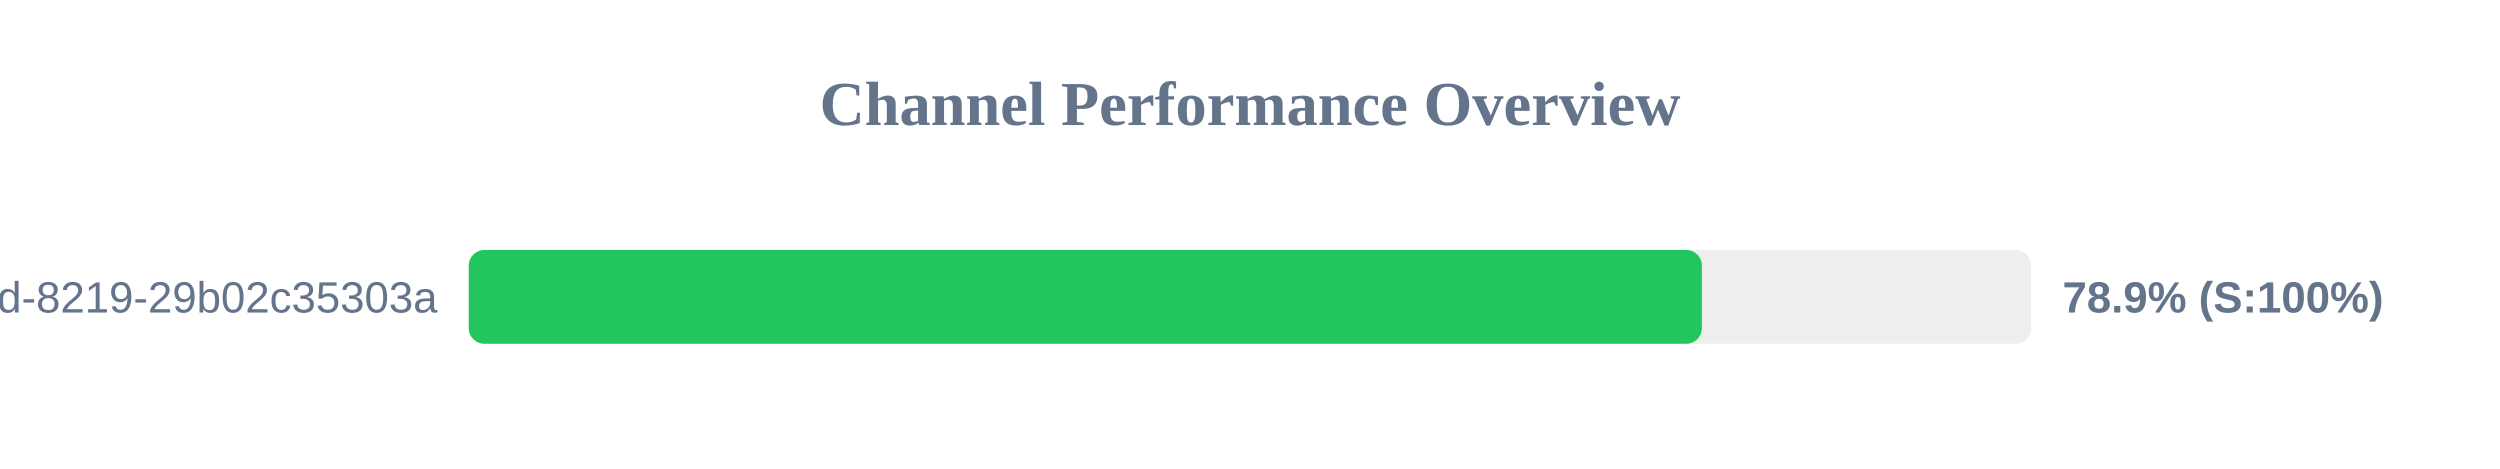
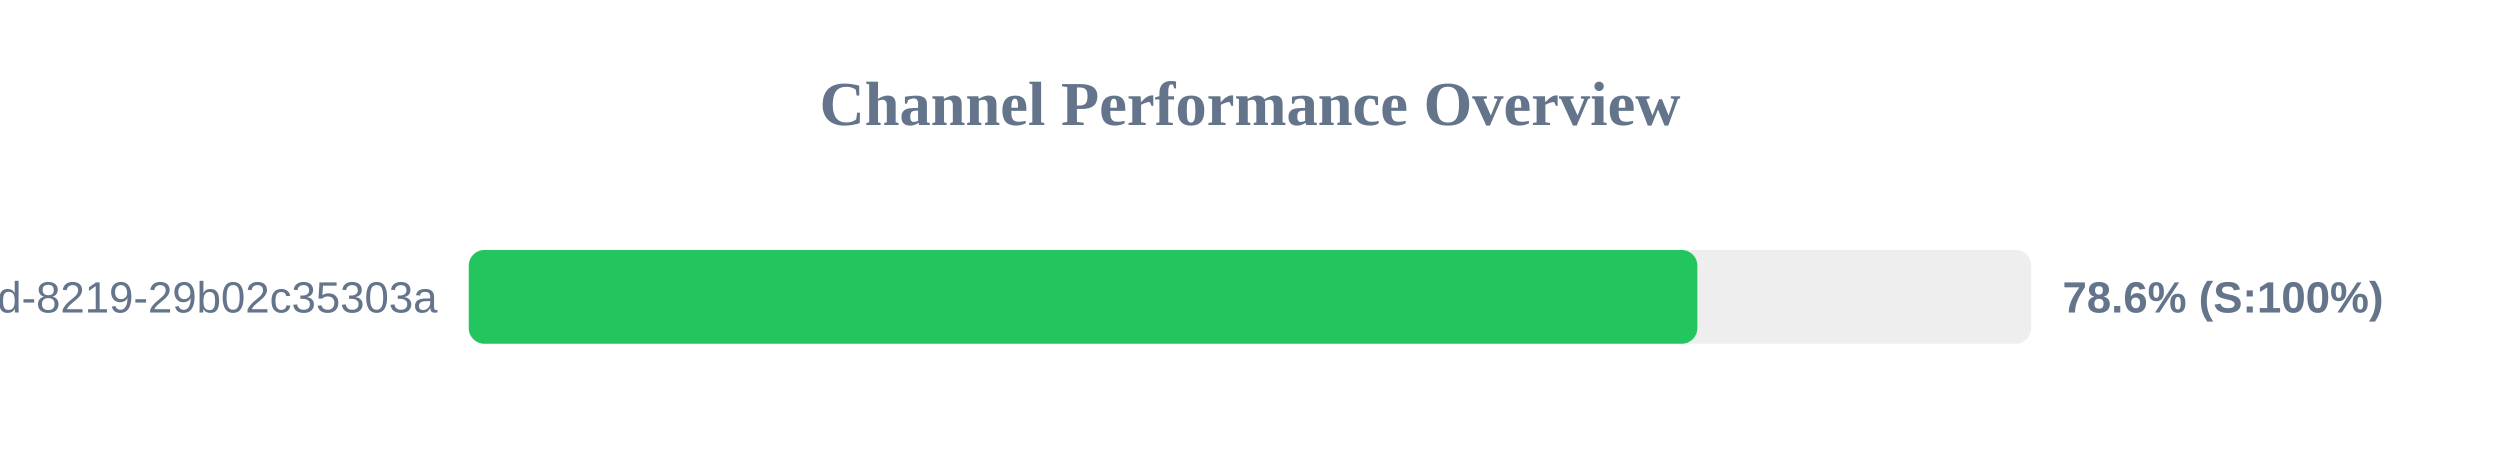
<svg xmlns="http://www.w3.org/2000/svg" width="800" height="150" version="1.1">
  <style>
        .row { font: 14px Arial; fill: #64748b; }
        .score { font: bold 14px Arial; fill: #64748b; }
    </style>
  <text x="400" y="40" text-anchor="middle" font-size="20px" font-weight="bold" fill="#64748b">Channel Performance Overview</text>
  <rect x="150" y="80" width="500" height="30" fill="#eee" rx="5" />
-   <rect x="150" y="80" width="394.6" height="30" fill="#22c55e" rx="5" />
+   <rect x="150" y="80" width="393.15" height="30" fill="#22c55e" rx="5" />
  <text x="140" y="100" text-anchor="end" class="row">?uuid=5eaa121d-4362-444d-8219-29b02c35303a</text>
-   <text x="660" y="100" text-anchor="start" class="score">78.9% (S:100%)</text>
+   <text x="660" y="100" text-anchor="start" class="score">78.6% (S:100%)</text>
</svg>
